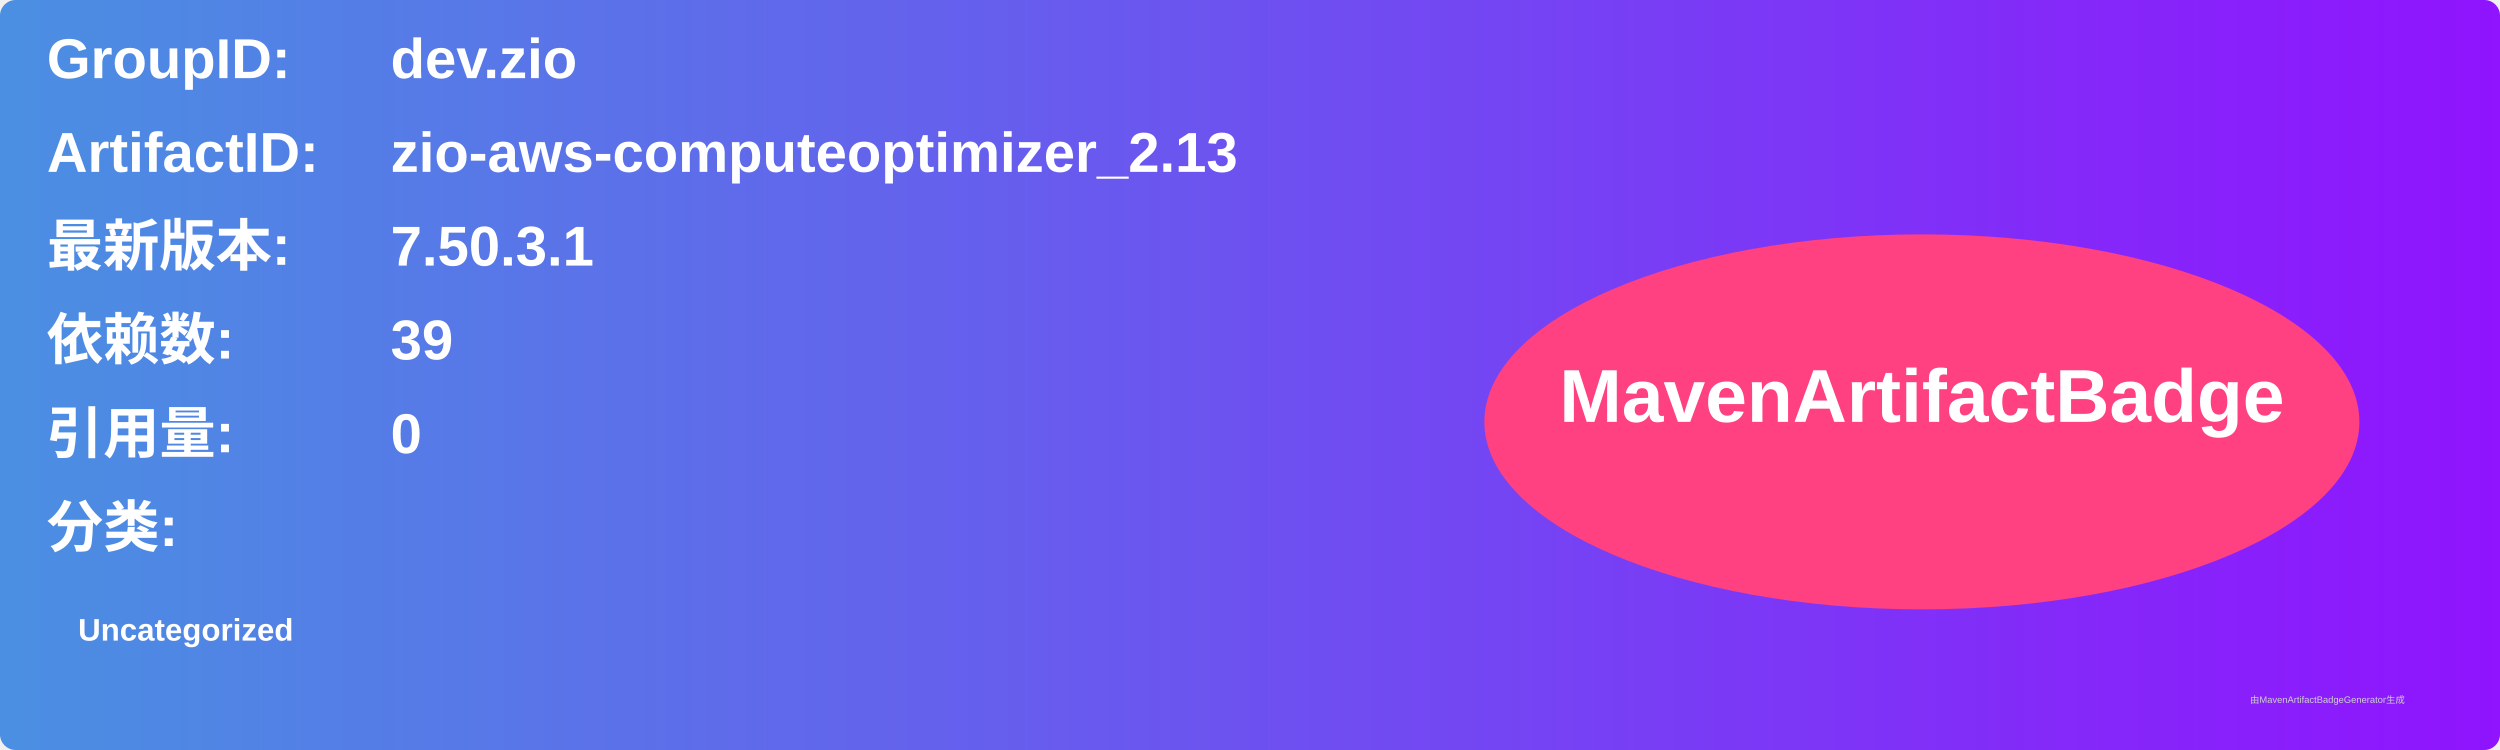
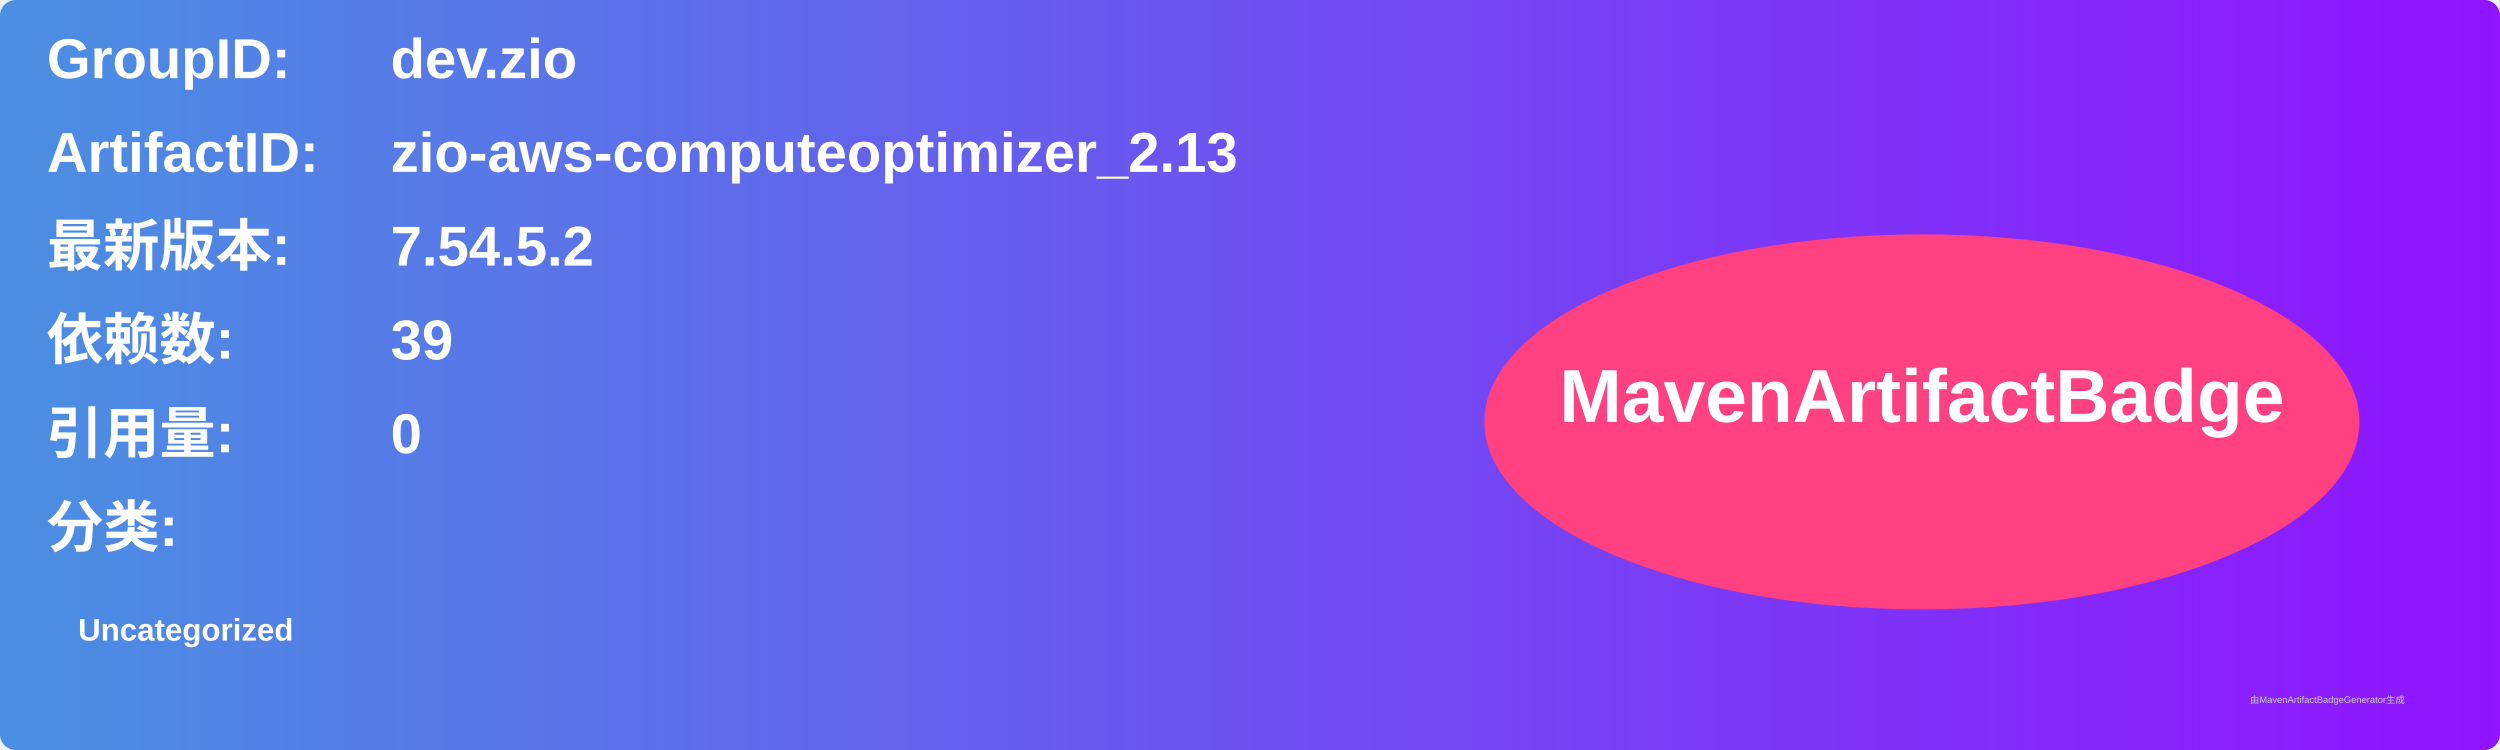
<svg xmlns="http://www.w3.org/2000/svg" width="800" height="240" viewBox="0 0 800 240">
  <linearGradient id="grad" x1="0%" y1="0%" x2="100%" y2="0%">
    <stop offset="0%" stop-color="#4a90e2" />
    <stop offset="100%" stop-color="#9013fe" />
  </linearGradient>
  <rect width="100%" height="100%" rx="5" ry="5" fill="url(#grad)" />
  <g transform="translate(15, 15)">
    <text x="0" y="10" font-family="Arial" font-size="18" fill="white" font-weight="bold" width="260">GroupID:</text>
    <text x="110" y="10" font-family="Arial" font-size="18" fill="white" font-weight="bold" width="460">dev.zio</text>
    <text x="0" y="40" font-family="Arial" font-size="18" fill="white" font-weight="bold" width="260">ArtifactID:</text>
    <text x="110" y="40" font-family="Arial" font-size="18" fill="white" font-weight="bold" width="460">zio-aws-computeoptimizer_2.13</text>
    <text x="0" y="70" font-family="Arial" font-size="18" fill="white" font-weight="bold">最新版本:</text>
    <text x="110" y="70" font-family="Arial" font-size="18" fill="white" font-weight="bold">
-       <tspan font-weight="bold">7.50.3.1</tspan>
+       <tspan font-weight="bold">7.54.5.2</tspan>
    </text>
    <text x="0" y="100" font-family="Arial" font-size="18" fill="white" font-weight="bold">依赖数: </text>
    <text x="110" y="100" font-family="Arial" font-size="18" fill="white">
      <tspan font-weight="bold">39</tspan>
    </text>
    <text x="0" y="130" font-family="Arial" font-size="18" fill="white" font-weight="bold">引用量: </text>
    <text x="110" y="130" font-family="Arial" font-size="18" fill="white">
      <tspan font-weight="bold">0</tspan>
    </text>
    <text x="0" y="160" font-family="Arial" font-size="18" fill="white" font-weight="bold">分类:</text>
    <text x="10" y="190" font-family="Arial" font-size="10" fill="white">
      <tspan font-weight="bold">Uncategorized</tspan>
    </text>
    <ellipse cx="600" cy="120" rx="140" ry="60" fill="#ff4081" />
    <text x="600" y="120" text-anchor="middle" font-family="Arial" font-size="24" fill="white" font-weight="bold">MavenArtifactBadge</text>
  </g>
  <text x="720" y="225" font-family="Arial" font-size="3" fill="#d0d0d0">由MavenArtifactBadgeGenerator生成</text>
</svg>
